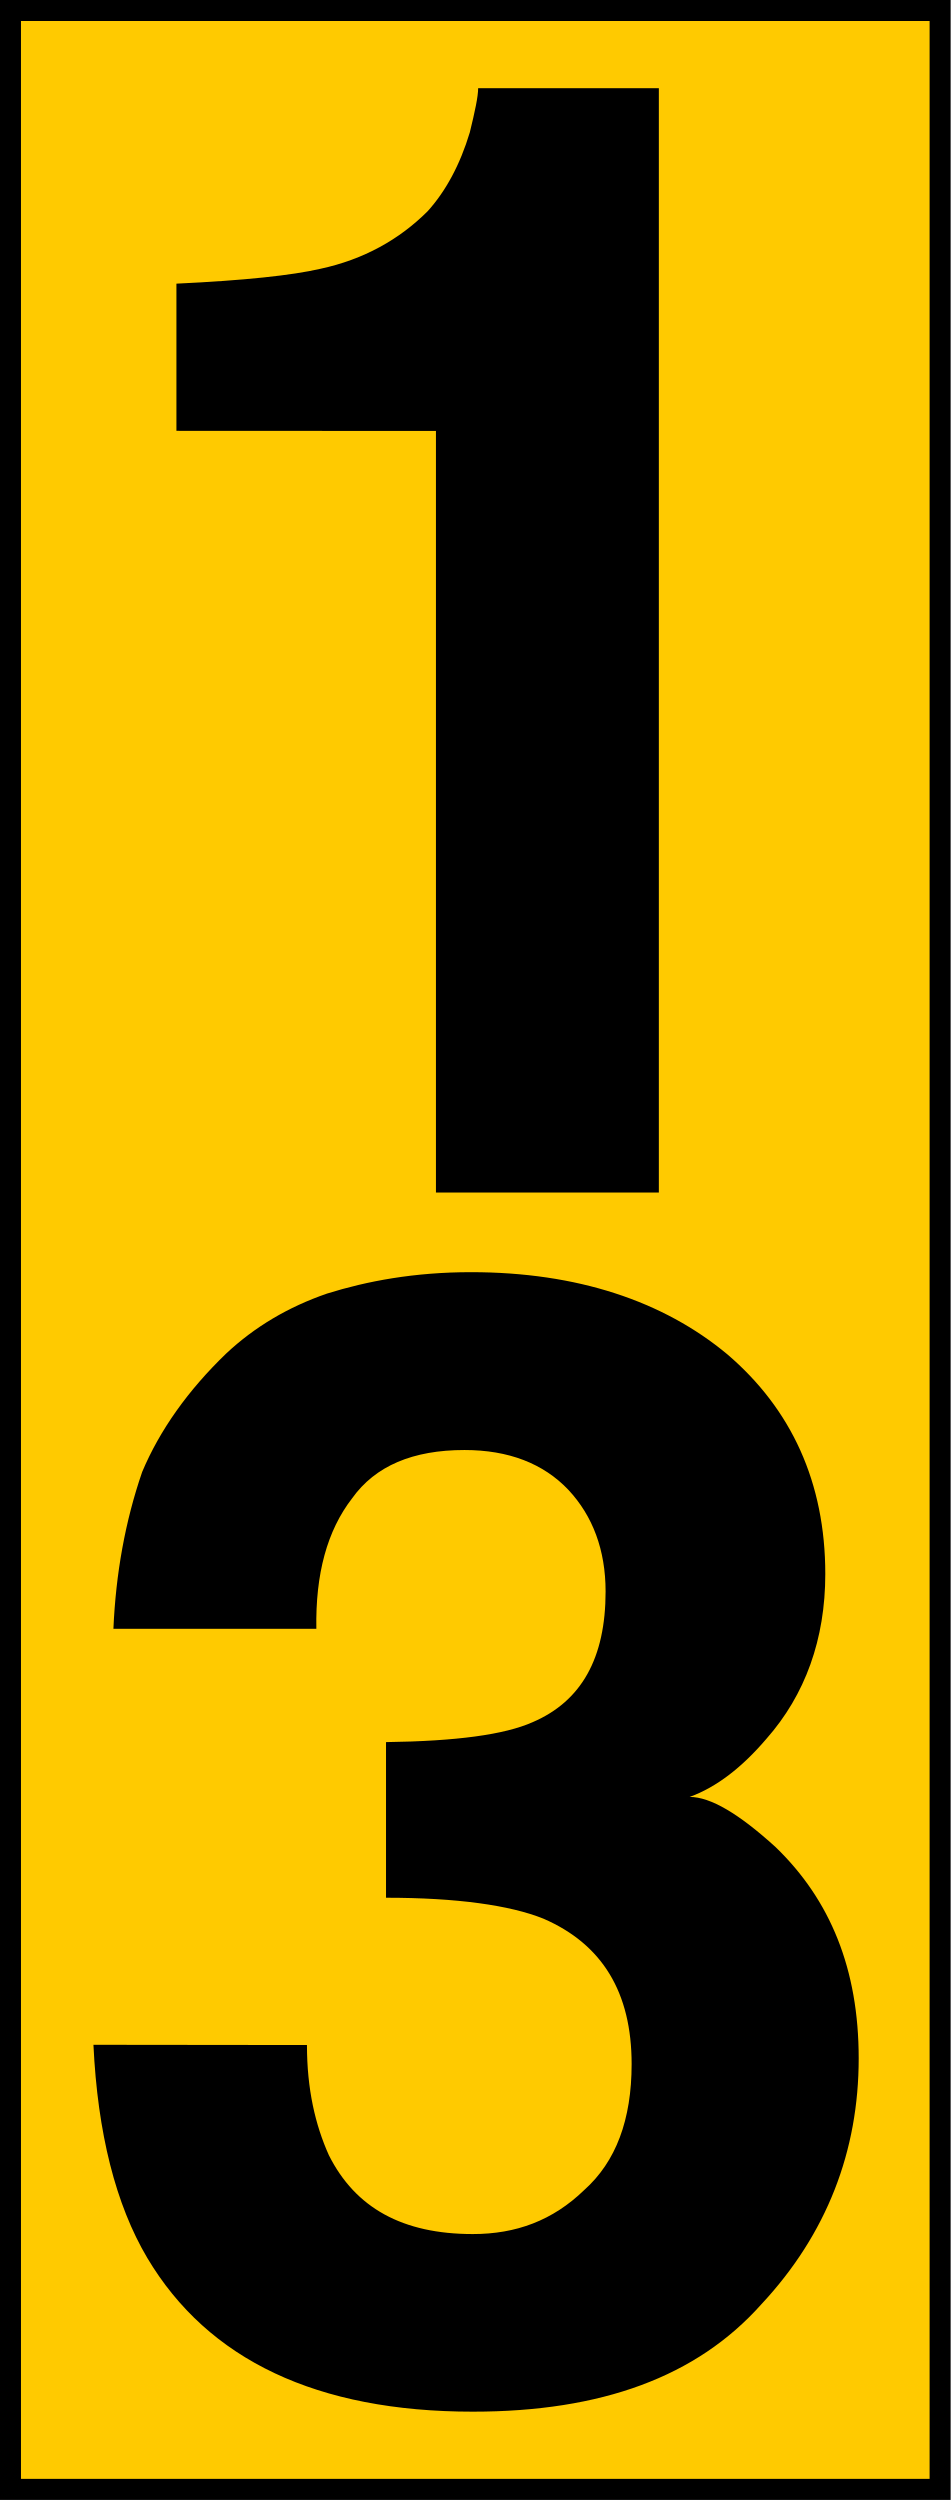
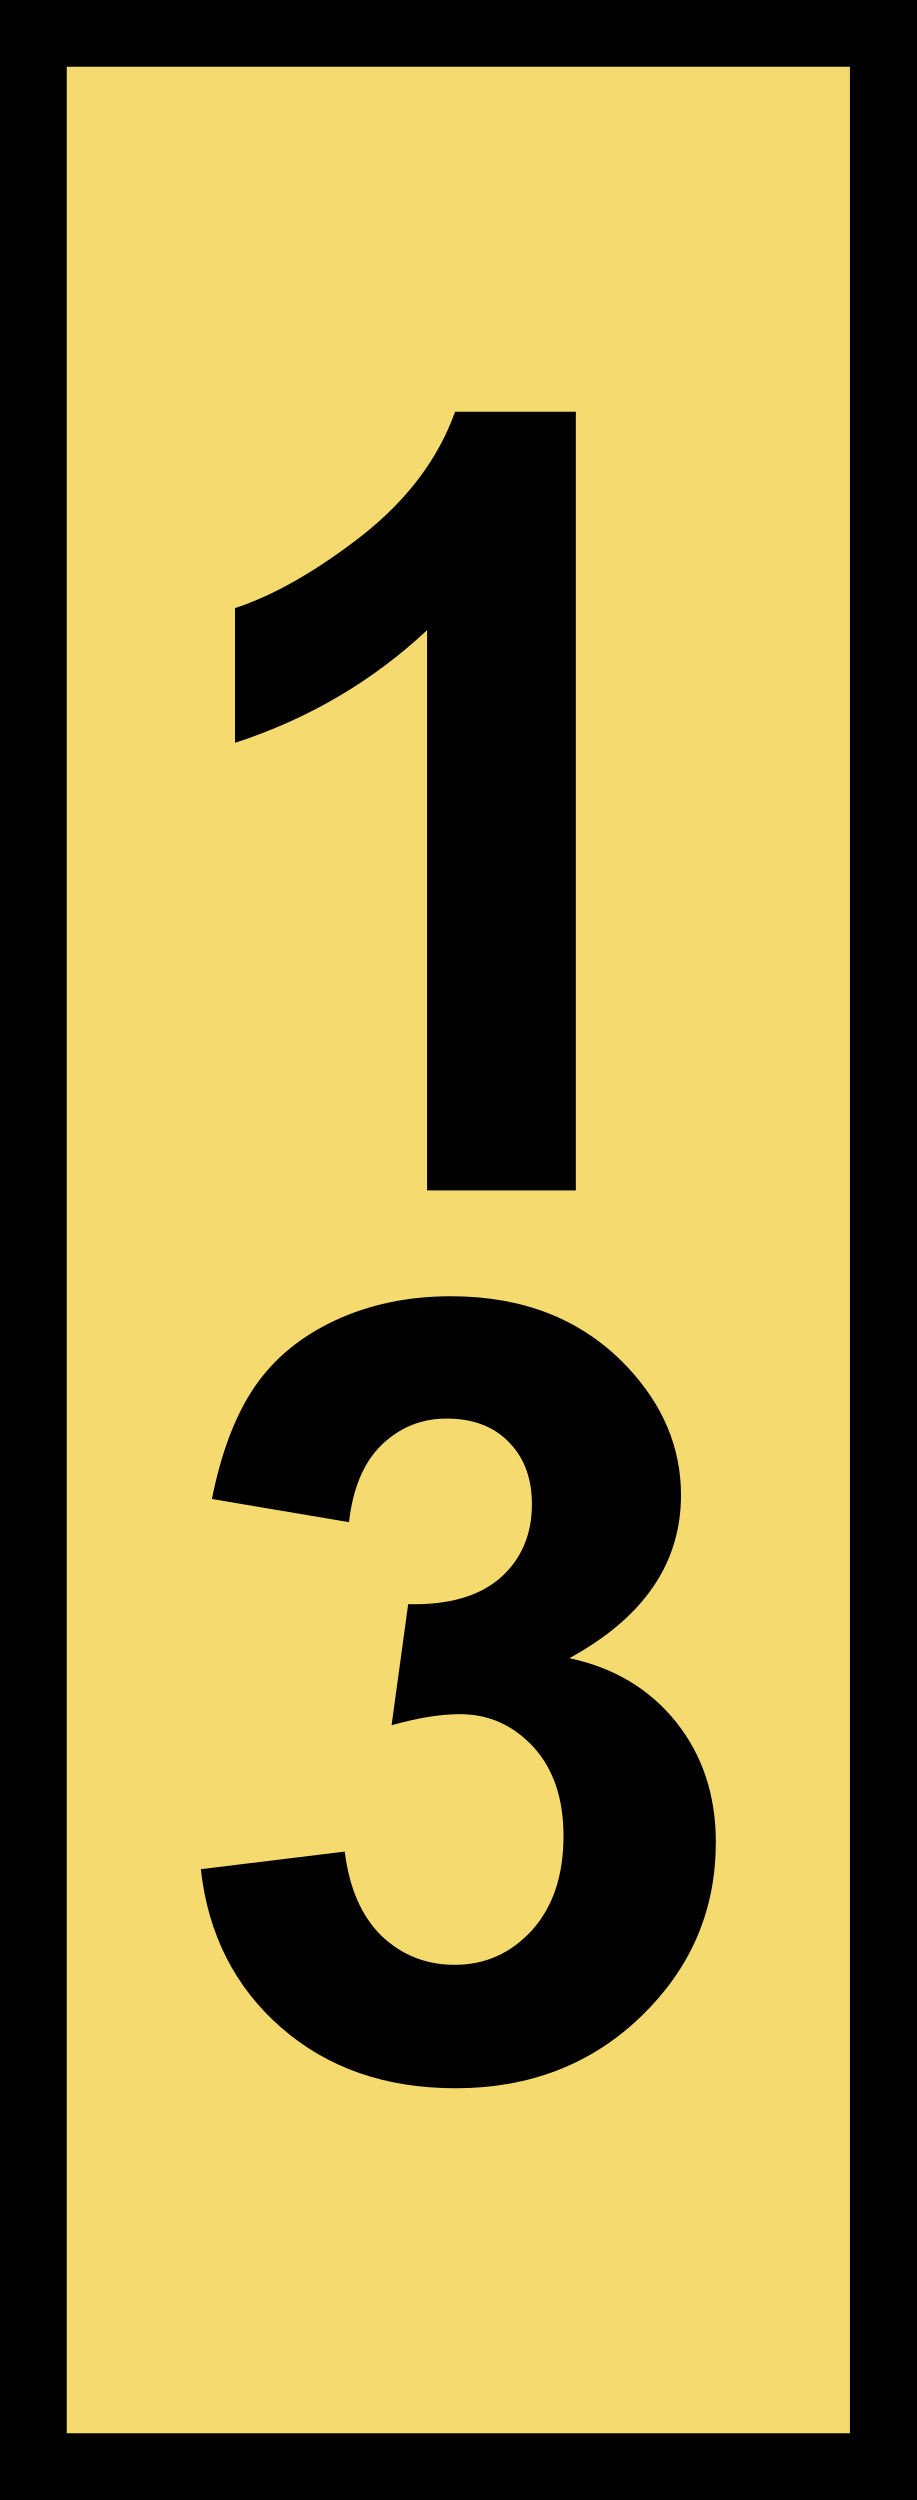
- <svg xmlns="http://www.w3.org/2000/svg" width="7.997" height="21.029" version="1.1" viewBox="0 0 7.997 21.029">
-   <path d="m0.088 0.088h7.82l-4.1e-5 20.852h-7.82z" fill="#ffca00" stroke="#000" stroke-width=".177" />
-   <path d="m1.484 3.624v-1.238c0.574-0.027 0.973-0.07 1.211-0.125 0.363-0.078 0.664-0.246 0.902-0.484 0.152-0.168 0.273-0.391 0.355-0.664 0.043-0.176 0.07-0.301 0.07-0.371h1.52v9.289h-1.875v-6.406zm1.098 13.578c0 0.371 0.07 0.672 0.184 0.926 0.223 0.445 0.621 0.664 1.211 0.664 0.363 0 0.672-0.113 0.938-0.371 0.266-0.238 0.398-0.59 0.398-1.059 0-0.602-0.246-1.008-0.742-1.223-0.281-0.113-0.727-0.176-1.324-0.176v-1.309c0.59-0.008 0.996-0.062 1.234-0.168 0.41-0.176 0.613-0.539 0.613-1.098 0-0.352-0.109-0.637-0.312-0.855-0.211-0.223-0.504-0.336-0.875-0.336-0.434 0-0.75 0.133-0.945 0.406-0.211 0.273-0.309 0.637-0.301 1.098h-1.707c0.02-0.461 0.098-0.902 0.242-1.32 0.148-0.352 0.387-0.688 0.707-0.996 0.238-0.223 0.52-0.391 0.848-0.504 0.336-0.105 0.734-0.18 1.211-0.18 0.891 0 1.617 0.242 2.156 0.691 0.539 0.461 0.824 1.078 0.824 1.848 0 0.547-0.168 1.016-0.496 1.387-0.203 0.238-0.418 0.406-0.645 0.488 0.176 0 0.414 0.141 0.723 0.422 0.461 0.445 0.699 1.027 0.699 1.777 0 0.777-0.266 1.477-0.82 2.07-0.543 0.609-1.344 0.902-2.426 0.902-1.309 0-2.227-0.434-2.738-1.293-0.266-0.449-0.418-1.051-0.453-1.793z" />
+ <svg xmlns="http://www.w3.org/2000/svg" width="11" height="30" viewBox="0 0 11 30">
+   <rect x="-1.1" y="-3" width="13.2" height="36" fill="rgb(0%, 0%, 0%)" fill-opacity="1" />
+   <path fill-rule="nonzero" fill="rgb(95.686%, 85.49%, 43.529%)" fill-opacity="1" d="M 0.801 0.801 L 10.199 0.801 L 10.199 29.199 L 0.801 29.199 Z M 0.801 0.801 " />
+   <path fill-rule="nonzero" fill="rgb(0%, 0%, 0%)" fill-opacity="1" d="M 6.91 14.285 L 5.125 14.285 L 5.125 7.562 C 4.473 8.172 3.707 8.625 2.82 8.914 L 2.82 7.297 C 3.285 7.145 3.793 6.855 4.34 6.43 C 4.883 6.004 5.258 5.508 5.461 4.941 L 6.91 4.941 Z M 6.91 14.285 " />
+   <path fill-rule="nonzero" fill="rgb(0%, 0%, 0%)" fill-opacity="1" d="M 2.41 22.43 L 4.137 22.219 C 4.191 22.66 4.34 22.996 4.578 23.23 C 4.82 23.461 5.113 23.578 5.457 23.578 C 5.824 23.578 6.133 23.438 6.387 23.16 C 6.637 22.879 6.762 22.504 6.762 22.031 C 6.762 21.582 6.641 21.227 6.402 20.965 C 6.16 20.703 5.867 20.57 5.52 20.57 C 5.289 20.57 5.016 20.613 4.699 20.703 L 4.898 19.25 C 5.379 19.262 5.746 19.156 6 18.938 C 6.254 18.715 6.383 18.418 6.383 18.051 C 6.383 17.738 6.289 17.488 6.102 17.301 C 5.918 17.113 5.668 17.023 5.359 17.023 C 5.055 17.023 4.797 17.129 4.578 17.34 C 4.363 17.551 4.234 17.859 4.188 18.266 L 2.543 17.988 C 2.656 17.422 2.828 16.973 3.059 16.637 C 3.289 16.301 3.613 16.035 4.023 15.844 C 4.438 15.652 4.898 15.555 5.41 15.555 C 6.289 15.555 6.988 15.836 7.52 16.395 C 7.953 16.852 8.172 17.367 8.172 17.941 C 8.172 18.758 7.727 19.41 6.832 19.898 C 7.367 20.012 7.793 20.266 8.113 20.664 C 8.43 21.062 8.59 21.543 8.59 22.105 C 8.59 22.922 8.293 23.617 7.695 24.195 C 7.102 24.77 6.355 25.059 5.469 25.059 C 4.625 25.059 3.93 24.816 3.375 24.332 C 2.82 23.848 2.496 23.211 2.41 22.43 Z M 2.41 22.43 " />
</svg>
